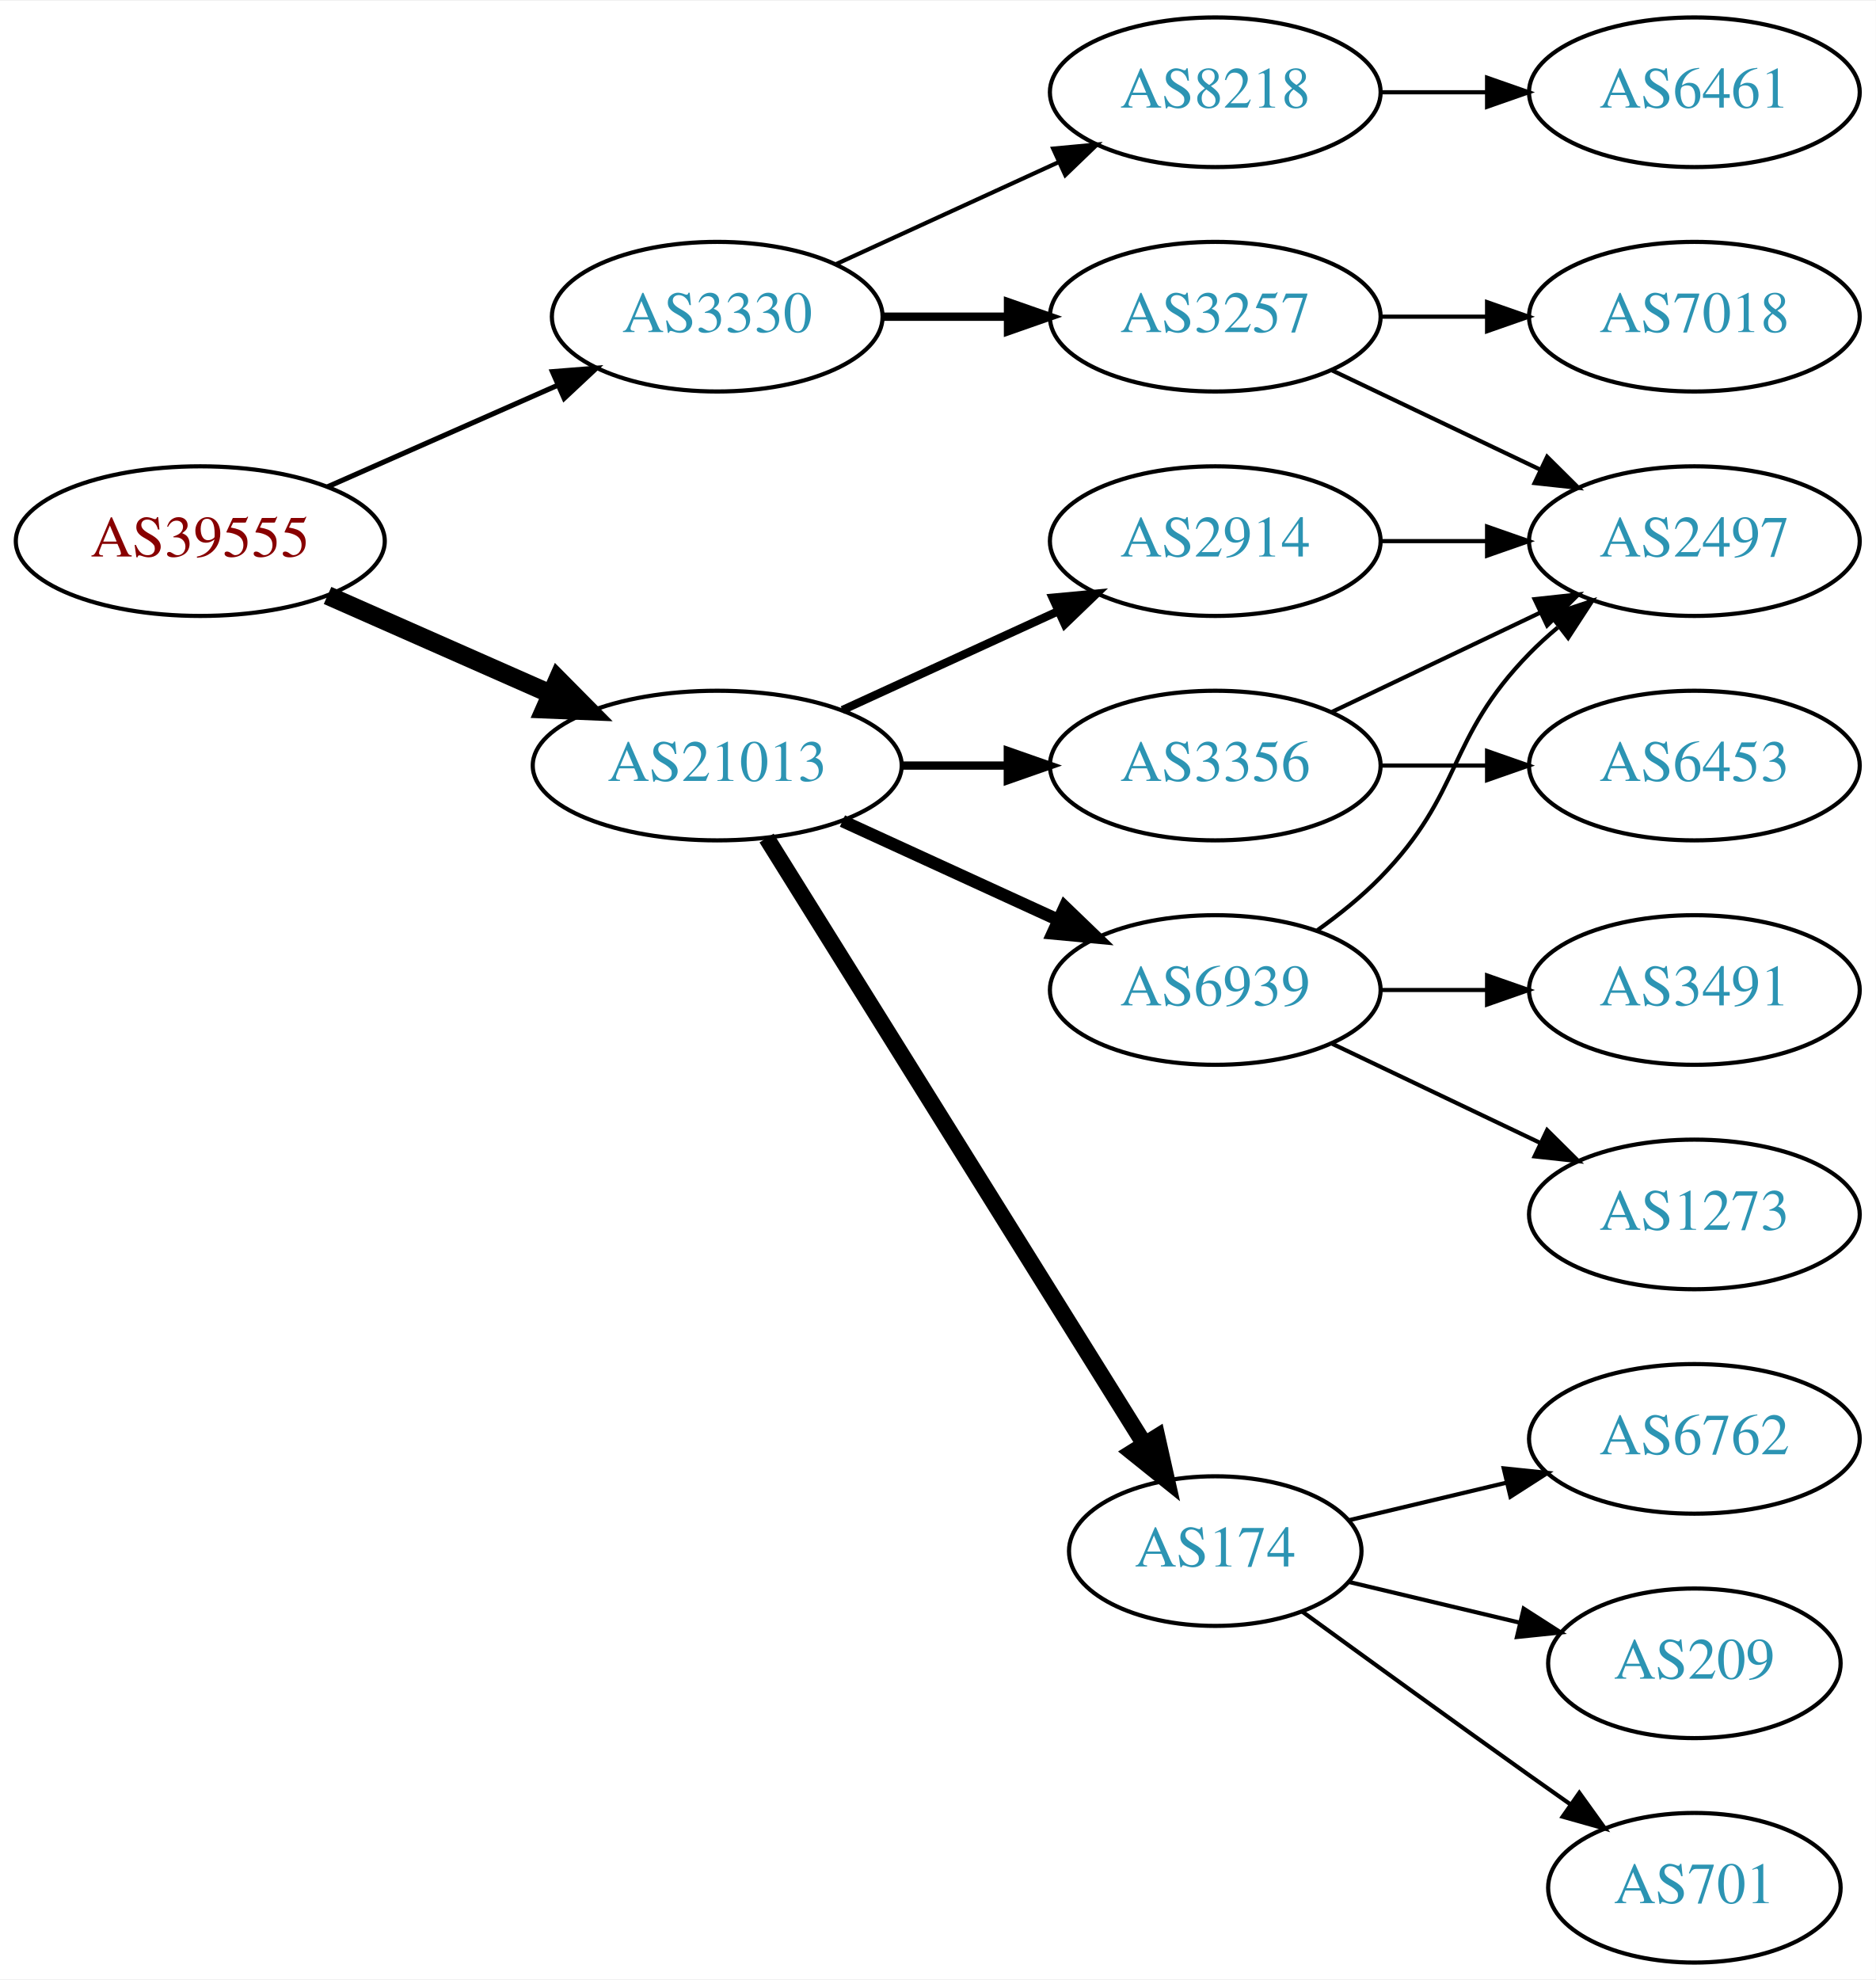
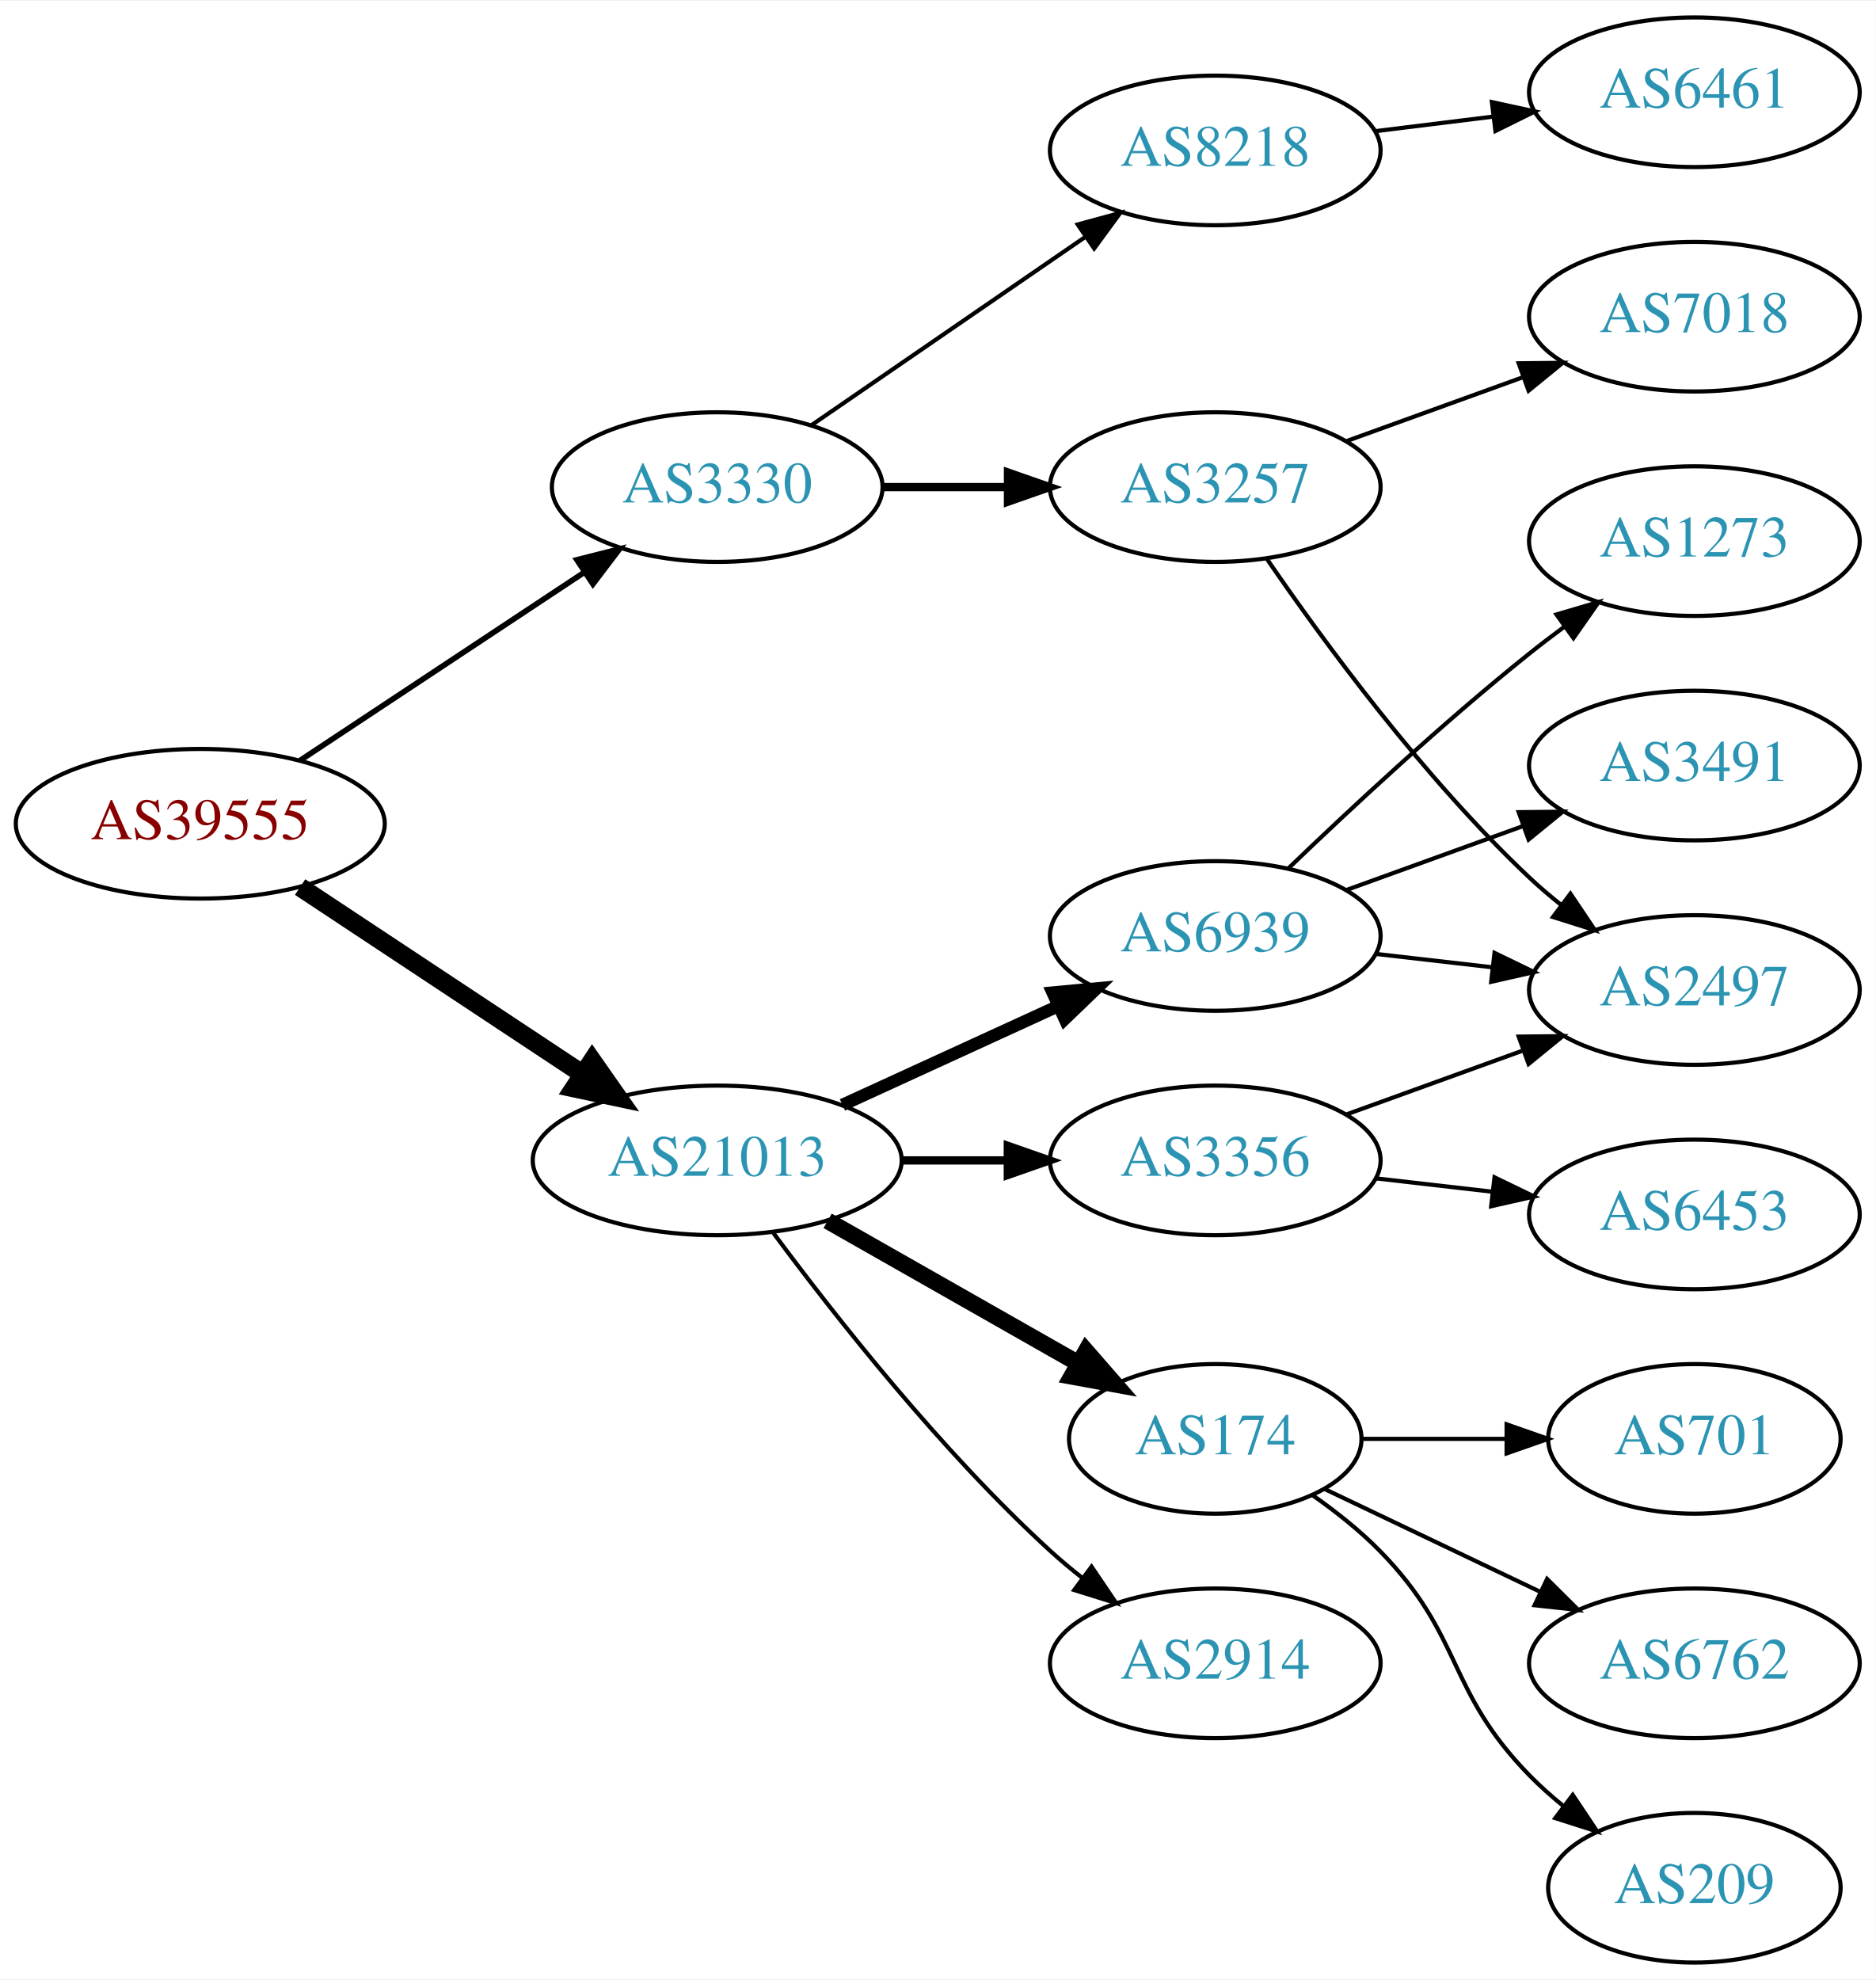
<svg xmlns="http://www.w3.org/2000/svg" xmlns:xlink="http://www.w3.org/1999/xlink" width="451pt" height="476pt" viewBox="0.00 0.00 451.37 476.00">
  <g id="graph0" class="graph" transform="scale(1 1) rotate(0) translate(4 472)">
    <polygon fill="white" stroke="none" points="-4,4 -4,-472 447.37,-472 447.37,4 -4,4" />
    <g id="node1" class="node">
      <g id="a_node1">
        <a xlink:href="/asn/39555" xlink:title="AS39555 ~ Stadtwerke Schwaz GmbH [AT]">
-           <ellipse fill="#ffffff" stroke="black" cx="44.196" cy="-342" rx="44.393" ry="18" />
-           <text text-anchor="middle" x="44.196" y="-338.3" font-family="Times,serif" font-size="14.00" fill="#880000">AS39555</text>
+           <ellipse fill="#ffffff" stroke="black" cx="44.196" cy="-274" rx="44.393" ry="18" />
+           <text text-anchor="middle" x="44.196" y="-270.3" font-family="Times,serif" font-size="14.00" fill="#880000">AS39555</text>
        </a>
      </g>
    </g>
    <g id="node2" class="node">
      <g id="a_node2">
        <a xlink:href="/asn/3330" xlink:title="AS3330 ~ Vienna, Austria [AT]">
-           <ellipse fill="#ffffff" stroke="black" cx="168.588" cy="-396" rx="39.794" ry="18" />
-           <text text-anchor="middle" x="168.588" y="-392.3" font-family="Times,serif" font-size="14.00" fill="#2c94b3">AS3330</text>
+           <ellipse fill="#ffffff" stroke="black" cx="168.588" cy="-355" rx="39.794" ry="18" />
+           <text text-anchor="middle" x="168.588" y="-351.3" font-family="Times,serif" font-size="14.00" fill="#2c94b3">AS3330</text>
        </a>
      </g>
    </g>
    <g id="edge1" class="edge">
-       <path fill="none" stroke="black" stroke-width="1.227" d="M74.824,-355.072C91.418,-362.393 112.278,-371.597 130.011,-379.421" />
-       <polygon fill="black" stroke="black" stroke-width="1.227" points="128.933,-382.77 139.495,-383.605 131.758,-376.366 128.933,-382.77" />
+       <path fill="none" stroke="black" stroke-width="1.35" d="M68.217,-289.235C87.571,-302.044 115.406,-320.466 136.696,-334.555" />
+       <polygon fill="black" stroke="black" stroke-width="1.35" points="134.813,-337.506 145.084,-340.107 138.676,-331.669 134.813,-337.506" />
    </g>
    <g id="node3" class="node">
      <g id="a_node3">
        <a xlink:href="/asn/21013" xlink:title="AS21013 ~ Wels, AT [AT]">
-           <ellipse fill="#ffffff" stroke="black" cx="168.588" cy="-288" rx="44.393" ry="18" />
-           <text text-anchor="middle" x="168.588" y="-284.3" font-family="Times,serif" font-size="14.00" fill="#2c94b3">AS21013</text>
+           <ellipse fill="#ffffff" stroke="black" cx="168.588" cy="-193" rx="44.393" ry="18" />
+           <text text-anchor="middle" x="168.588" y="-189.3" font-family="Times,serif" font-size="14.00" fill="#2c94b3">AS21013</text>
        </a>
      </g>
    </g>
    <g id="edge2" class="edge">
-       <path fill="none" stroke="black" stroke-width="4.5" d="M74.824,-328.928C90.941,-321.817 111.081,-312.931 128.473,-305.258" />
-       <polygon fill="black" stroke="black" stroke-width="4.5" points="130.249,-308.778 137.809,-301.139 127.071,-301.573 130.249,-308.778" />
+       <path fill="none" stroke="black" stroke-width="4.5" d="M68.217,-258.765C87.449,-246.037 115.056,-227.766 136.294,-213.711" />
+       <polygon fill="black" stroke="black" stroke-width="4.5" points="138.504,-216.97 144.67,-208.167 134.158,-210.403 138.504,-216.97" />
    </g>
    <g id="node4" class="node">
      <g id="a_node4">
        <a xlink:href="/asn/8218" xlink:title="AS8218 ~ legacy Neotelecoms [FR]">
-           <ellipse fill="#ffffff" stroke="black" cx="288.431" cy="-450" rx="39.794" ry="18" />
-           <text text-anchor="middle" x="288.431" y="-446.3" font-family="Times,serif" font-size="14.00" fill="#2c94b3">AS8218</text>
+           <ellipse fill="#ffffff" stroke="black" cx="288.431" cy="-436" rx="39.794" ry="18" />
+           <text text-anchor="middle" x="288.431" y="-432.3" font-family="Times,serif" font-size="14.00" fill="#2c94b3">AS8218</text>
        </a>
      </g>
    </g>
    <g id="edge3" class="edge">
-       <path fill="none" stroke="black" d="M197.217,-408.661C213.174,-415.973 233.445,-425.261 250.727,-433.181" />
-       <polygon fill="black" stroke="black" points="249.426,-436.435 259.975,-437.419 252.342,-430.071 249.426,-436.435" />
+       <path fill="none" stroke="black" d="M191.202,-369.857C209.691,-382.565 236.505,-400.995 257.134,-415.175" />
+       <polygon fill="black" stroke="black" points="255.331,-418.183 265.555,-420.963 259.296,-412.414 255.331,-418.183" />
    </g>
    <g id="node5" class="node">
      <g id="a_node5">
        <a xlink:href="/asn/3257" xlink:title="AS3257 ~ GTT [DE]">
-           <ellipse fill="#ffffff" stroke="black" cx="288.431" cy="-396" rx="39.794" ry="18" />
-           <text text-anchor="middle" x="288.431" y="-392.3" font-family="Times,serif" font-size="14.00" fill="#2c94b3">AS3257</text>
+           <ellipse fill="#ffffff" stroke="black" cx="288.431" cy="-355" rx="39.794" ry="18" />
+           <text text-anchor="middle" x="288.431" y="-351.3" font-family="Times,serif" font-size="14.00" fill="#2c94b3">AS3257</text>
        </a>
      </g>
    </g>
    <g id="edge4" class="edge">
-       <path fill="none" stroke="black" stroke-width="2" d="M208.501,-396C218.054,-396 228.404,-396 238.367,-396" />
-       <polygon fill="black" stroke="black" stroke-width="2" points="238.559,-399.5 248.559,-396 238.559,-392.5 238.559,-399.5" />
+       <path fill="none" stroke="black" stroke-width="2" d="M208.501,-355C218.054,-355 228.404,-355 238.367,-355" />
+       <polygon fill="black" stroke="black" stroke-width="2" points="238.559,-358.5 248.559,-355 238.559,-351.5 238.559,-358.5" />
    </g>
    <g id="node9" class="node">
      <g id="a_node9">
-         <a xlink:href="/asn/3356" xlink:title="AS3356 ~ Level 3 Parent, LLC [US]">
-           <ellipse fill="#ffffff" stroke="black" cx="288.431" cy="-288" rx="39.794" ry="18" />
-           <text text-anchor="middle" x="288.431" y="-284.3" font-family="Times,serif" font-size="14.00" fill="#2c94b3">AS3356</text>
+         <a xlink:href="/asn/174" xlink:title="AS174 ~ Cogent Communications [US]">
+           <ellipse fill="#ffffff" stroke="black" cx="288.431" cy="-126" rx="35.194" ry="18" />
+           <text text-anchor="middle" x="288.431" y="-122.3" font-family="Times,serif" font-size="14.00" fill="#2c94b3">AS174</text>
        </a>
      </g>
    </g>
    <g id="edge8" class="edge">
-       <path fill="none" stroke="black" stroke-width="2" d="M212.799,-288C221.112,-288 229.875,-288 238.357,-288" />
-       <polygon fill="black" stroke="black" stroke-width="2" points="238.516,-291.5 248.516,-288 238.516,-284.5 238.516,-291.5" />
+       <path fill="none" stroke="black" stroke-width="4" d="M195.158,-178.462C212.843,-168.407 236.504,-154.955 255.439,-144.189" />
+       <polygon fill="black" stroke="black" stroke-width="4" points="257.344,-147.132 264.307,-139.147 253.884,-141.047 257.344,-147.132" />
    </g>
    <g id="node10" class="node">
      <g id="a_node10">
        <a xlink:href="/asn/6939" xlink:title="AS6939 ~ Hurricane Electric LLC [US]">
-           <ellipse fill="#ffffff" stroke="black" cx="288.431" cy="-234" rx="39.794" ry="18" />
-           <text text-anchor="middle" x="288.431" y="-230.3" font-family="Times,serif" font-size="14.00" fill="#2c94b3">AS6939</text>
+           <ellipse fill="#ffffff" stroke="black" cx="288.431" cy="-247" rx="39.794" ry="18" />
+           <text text-anchor="middle" x="288.431" y="-243.3" font-family="Times,serif" font-size="14.00" fill="#2c94b3">AS6939</text>
        </a>
      </g>
    </g>
    <g id="edge9" class="edge">
-       <path fill="none" stroke="black" stroke-width="3" d="M198.718,-274.652C214.329,-267.498 233.727,-258.609 250.399,-250.97" />
-       <polygon fill="black" stroke="black" stroke-width="3" points="252.218,-253.986 259.851,-246.638 249.302,-247.622 252.218,-253.986" />
+       <path fill="none" stroke="black" stroke-width="3" d="M198.718,-206.348C214.329,-213.502 233.727,-222.391 250.399,-230.03" />
+       <polygon fill="black" stroke="black" stroke-width="3" points="249.302,-233.378 259.851,-234.362 252.218,-227.014 249.302,-233.378" />
    </g>
    <g id="node11" class="node">
      <g id="a_node11">
-         <a xlink:href="/asn/174" xlink:title="AS174 ~ Cogent Communications [US]">
-           <ellipse fill="#ffffff" stroke="black" cx="288.431" cy="-99" rx="35.194" ry="18" />
-           <text text-anchor="middle" x="288.431" y="-95.3" font-family="Times,serif" font-size="14.00" fill="#2c94b3">AS174</text>
+         <a xlink:href="/asn/2914" xlink:title="AS2914 ~ NTT America, Inc. [US]">
+           <ellipse fill="#ffffff" stroke="black" cx="288.431" cy="-72" rx="39.794" ry="18" />
+           <text text-anchor="middle" x="288.431" y="-68.3" font-family="Times,serif" font-size="14.00" fill="#2c94b3">AS2914</text>
        </a>
      </g>
    </g>
    <g id="edge10" class="edge">
-       <path fill="none" stroke="black" stroke-width="4" d="M180.463,-270.558C201.299,-237.141 246.938,-163.943 271.321,-124.837" />
-       <polygon fill="black" stroke="black" stroke-width="4" points="274.431,-126.464 276.752,-116.127 268.491,-122.761 274.431,-126.464" />
+       <path fill="none" stroke="black" d="M182.109,-175.531C196.788,-155.714 222.473,-123.036 248.784,-99 251.201,-96.792 253.807,-94.615 256.482,-92.513" />
+       <polygon fill="black" stroke="black" points="258.665,-95.251 264.603,-86.476 254.489,-89.633 258.665,-95.251" />
    </g>
    <g id="node12" class="node">
      <g id="a_node12">
-         <a xlink:href="/asn/2914" xlink:title="AS2914 ~ NTT America, Inc. [US]">
-           <ellipse fill="#ffffff" stroke="black" cx="288.431" cy="-342" rx="39.794" ry="18" />
-           <text text-anchor="middle" x="288.431" y="-338.3" font-family="Times,serif" font-size="14.00" fill="#2c94b3">AS2914</text>
+         <a xlink:href="/asn/3356" xlink:title="AS3356 ~ Level 3 Parent, LLC [US]">
+           <ellipse fill="#ffffff" stroke="black" cx="288.431" cy="-193" rx="39.794" ry="18" />
+           <text text-anchor="middle" x="288.431" y="-189.3" font-family="Times,serif" font-size="14.00" fill="#2c94b3">AS3356</text>
        </a>
      </g>
    </g>
    <g id="edge11" class="edge">
-       <path fill="none" stroke="black" stroke-width="2" d="M198.718,-301.348C214.329,-308.502 233.727,-317.391 250.399,-325.03" />
-       <polygon fill="black" stroke="black" stroke-width="2" points="249.302,-328.378 259.851,-329.362 252.218,-322.014 249.302,-328.378" />
+       <path fill="none" stroke="black" stroke-width="2" d="M212.799,-193C221.112,-193 229.875,-193 238.357,-193" />
+       <polygon fill="black" stroke="black" stroke-width="2" points="238.516,-196.5 248.516,-193 238.516,-189.5 238.516,-196.5" />
    </g>
    <g id="node6" class="node">
      <g id="a_node6">
        <a xlink:href="/asn/6461" xlink:title="AS6461 ~ Zayo Bandwidth [US]">
          <ellipse fill="#ffffff" stroke="black" cx="403.724" cy="-450" rx="39.794" ry="18" />
          <text text-anchor="middle" x="403.724" y="-446.3" font-family="Times,serif" font-size="14.00" fill="#2c94b3">AS6461</text>
        </a>
      </g>
    </g>
    <g id="edge5" class="edge">
-       <path fill="none" stroke="black" d="M328.103,-450C336.306,-450 345.07,-450 353.602,-450" />
-       <polygon fill="black" stroke="black" points="353.841,-453.5 363.841,-450 353.841,-446.5 353.841,-453.5" />
+       <path fill="none" stroke="black" d="M326.841,-440.623C335.929,-441.746 345.766,-442.962 355.251,-444.134" />
+       <polygon fill="black" stroke="black" points="354.999,-447.629 365.353,-445.382 355.857,-440.682 354.999,-447.629" />
    </g>
    <g id="node7" class="node">
      <g id="a_node7">
        <a xlink:href="/asn/7018" xlink:title="AS7018 ~ AT&amp;T Services, Inc. [US]">
          <ellipse fill="#ffffff" stroke="black" cx="403.724" cy="-396" rx="39.794" ry="18" />
          <text text-anchor="middle" x="403.724" y="-392.3" font-family="Times,serif" font-size="14.00" fill="#2c94b3">AS7018</text>
        </a>
      </g>
    </g>
    <g id="edge6" class="edge">
-       <path fill="none" stroke="black" d="M328.103,-396C336.306,-396 345.07,-396 353.602,-396" />
-       <polygon fill="black" stroke="black" points="353.841,-399.5 363.841,-396 353.841,-392.5 353.841,-399.5" />
+       <path fill="none" stroke="black" d="M320.09,-366.095C333.062,-370.79 348.355,-376.324 362.236,-381.348" />
+       <polygon fill="black" stroke="black" points="361.446,-384.784 372.041,-384.896 363.828,-378.202 361.446,-384.784" />
    </g>
    <g id="node8" class="node">
      <g id="a_node8">
        <a xlink:href="/asn/2497" xlink:title="AS2497 ~ Internet Initiative Japan Inc. [JP]">
-           <ellipse fill="#ffffff" stroke="black" cx="403.724" cy="-342" rx="39.794" ry="18" />
-           <text text-anchor="middle" x="403.724" y="-338.3" font-family="Times,serif" font-size="14.00" fill="#2c94b3">AS2497</text>
+           <ellipse fill="#ffffff" stroke="black" cx="403.724" cy="-234" rx="39.794" ry="18" />
+           <text text-anchor="middle" x="403.724" y="-230.3" font-family="Times,serif" font-size="14.00" fill="#2c94b3">AS2497</text>
        </a>
      </g>
    </g>
    <g id="edge7" class="edge">
-       <path fill="none" stroke="black" d="M316.567,-383.066C331.561,-375.919 350.382,-366.948 366.605,-359.215" />
-       <polygon fill="black" stroke="black" points="368.288,-362.291 375.809,-354.829 365.276,-355.972 368.288,-362.291" />
-     </g>
-     <g id="edge12" class="edge">
-       <path fill="none" stroke="black" d="M316.567,-300.934C331.561,-308.081 350.382,-317.052 366.605,-324.785" />
-       <polygon fill="black" stroke="black" points="365.276,-328.028 375.809,-329.171 368.288,-321.709 365.276,-328.028" />
+       <path fill="none" stroke="black" d="M300.788,-337.817C314.396,-317.972 338.574,-284.985 364.077,-261 366.462,-258.757 369.045,-256.556 371.706,-254.438" />
+       <polygon fill="black" stroke="black" points="373.896,-257.171 379.804,-248.377 369.701,-251.567 373.896,-257.171" />
    </g>
    <g id="node13" class="node">
      <g id="a_node13">
-         <a xlink:href="/asn/6453" xlink:title="AS6453 ~ TATA COMMUNICATIONS (AMERICA) INC [US]">
-           <ellipse fill="#ffffff" stroke="black" cx="403.724" cy="-288" rx="39.794" ry="18" />
-           <text text-anchor="middle" x="403.724" y="-284.3" font-family="Times,serif" font-size="14.00" fill="#2c94b3">AS6453</text>
-         </a>
-       </g>
-     </g>
-     <g id="edge13" class="edge">
-       <path fill="none" stroke="black" d="M328.103,-288C336.306,-288 345.07,-288 353.602,-288" />
-       <polygon fill="black" stroke="black" points="353.841,-291.5 363.841,-288 353.841,-284.5 353.841,-291.5" />
-     </g>
-     <g id="edge15" class="edge">
-       <path fill="none" stroke="black" d="M313.025,-248.389C318.281,-252.148 323.613,-256.437 328.077,-261 348.25,-281.617 343.905,-294.383 364.077,-315 366.17,-317.139 368.453,-319.218 370.83,-321.21" />
-       <polygon fill="black" stroke="black" points="369.074,-324.275 379.13,-327.611 373.349,-318.732 369.074,-324.275" />
+         <a xlink:href="/asn/209" xlink:title="AS209 ~ CenturyLink Communications, LLC [US]">
+           <ellipse fill="#ffffff" stroke="black" cx="403.724" cy="-18" rx="35.194" ry="18" />
+           <text text-anchor="middle" x="403.724" y="-14.3" font-family="Times,serif" font-size="14.00" fill="#2c94b3">AS209</text>
+         </a>
+       </g>
+     </g>
+     <g id="edge12" class="edge">
+       <path fill="none" stroke="black" d="M311.814,-112.468C317.455,-108.51 323.269,-103.914 328.077,-99 348.25,-78.383 343.905,-65.617 364.077,-45 366.556,-42.466 369.303,-40.017 372.156,-37.696" />
+       <polygon fill="black" stroke="black" points="374.458,-40.343 380.341,-31.532 370.247,-34.752 374.458,-40.343" />
    </g>
    <g id="node14" class="node">
      <g id="a_node14">
-         <a xlink:href="/asn/3491" xlink:title="AS3491 ~ PCCW Global, Inc. [US]">
-           <ellipse fill="#ffffff" stroke="black" cx="403.724" cy="-234" rx="39.794" ry="18" />
-           <text text-anchor="middle" x="403.724" y="-230.3" font-family="Times,serif" font-size="14.00" fill="#2c94b3">AS3491</text>
-         </a>
-       </g>
-     </g>
-     <g id="edge14" class="edge">
-       <path fill="none" stroke="black" d="M328.103,-234C336.306,-234 345.07,-234 353.602,-234" />
-       <polygon fill="black" stroke="black" points="353.841,-237.5 363.841,-234 353.841,-230.5 353.841,-237.5" />
+         <a xlink:href="/asn/701" xlink:title="AS701 ~ UUNET [US]">
+           <ellipse fill="#ffffff" stroke="black" cx="403.724" cy="-126" rx="35.194" ry="18" />
+           <text text-anchor="middle" x="403.724" y="-122.3" font-family="Times,serif" font-size="14.00" fill="#2c94b3">AS701</text>
+         </a>
+       </g>
+     </g>
+     <g id="edge13" class="edge">
+       <path fill="none" stroke="black" d="M323.73,-126C334.6,-126 346.778,-126 358.255,-126" />
+       <polygon fill="black" stroke="black" points="358.541,-129.5 368.541,-126 358.541,-122.5 358.541,-129.5" />
    </g>
    <g id="node15" class="node">
      <g id="a_node15">
-         <a xlink:href="/asn/1273" xlink:title="AS1273 ~ Vodafone Group PLC [EU]">
-           <ellipse fill="#ffffff" stroke="black" cx="403.724" cy="-180" rx="39.794" ry="18" />
-           <text text-anchor="middle" x="403.724" y="-176.3" font-family="Times,serif" font-size="14.00" fill="#2c94b3">AS1273</text>
-         </a>
-       </g>
-     </g>
-     <g id="edge16" class="edge">
-       <path fill="none" stroke="black" d="M316.567,-221.066C331.561,-213.919 350.382,-204.948 366.605,-197.215" />
-       <polygon fill="black" stroke="black" points="368.288,-200.291 375.809,-192.829 365.276,-193.972 368.288,-200.291" />
+         <a xlink:href="/asn/6762" xlink:title="AS6762 ~ TELECOM ITALIA SPARKLE S.p.A. [IT]">
+           <ellipse fill="#ffffff" stroke="black" cx="403.724" cy="-72" rx="39.794" ry="18" />
+           <text text-anchor="middle" x="403.724" y="-68.3" font-family="Times,serif" font-size="14.00" fill="#2c94b3">AS6762</text>
+         </a>
+       </g>
+     </g>
+     <g id="edge14" class="edge">
+       <path fill="none" stroke="black" d="M314.856,-113.881C330.159,-106.587 349.882,-97.186 366.764,-89.14" />
+       <polygon fill="black" stroke="black" points="368.283,-92.293 375.804,-84.831 365.271,-85.974 368.283,-92.293" />
+     </g>
+     <g id="edge17" class="edge">
+       <path fill="none" stroke="black" d="M327.156,-242.671C336.137,-241.641 345.836,-240.528 355.193,-239.454" />
+       <polygon fill="black" stroke="black" points="355.628,-242.927 365.164,-238.31 354.83,-235.973 355.628,-242.927" />
    </g>
    <g id="node16" class="node">
      <g id="a_node16">
-         <a xlink:href="/asn/6762" xlink:title="AS6762 ~ TELECOM ITALIA SPARKLE S.p.A. [IT]">
-           <ellipse fill="#ffffff" stroke="black" cx="403.724" cy="-126" rx="39.794" ry="18" />
-           <text text-anchor="middle" x="403.724" y="-122.3" font-family="Times,serif" font-size="14.00" fill="#2c94b3">AS6762</text>
-         </a>
-       </g>
-     </g>
-     <g id="edge17" class="edge">
-       <path fill="none" stroke="black" d="M320.688,-106.449C332.368,-109.233 345.864,-112.449 358.493,-115.459" />
-       <polygon fill="black" stroke="black" points="357.846,-118.903 368.385,-117.816 359.469,-112.093 357.846,-118.903" />
+         <a xlink:href="/asn/1273" xlink:title="AS1273 ~ Vodafone Group PLC [EU]">
+           <ellipse fill="#ffffff" stroke="black" cx="403.724" cy="-342" rx="39.794" ry="18" />
+           <text text-anchor="middle" x="403.724" y="-338.3" font-family="Times,serif" font-size="14.00" fill="#2c94b3">AS1273</text>
+         </a>
+       </g>
+     </g>
+     <g id="edge15" class="edge">
+       <path fill="none" stroke="black" d="M306.074,-263.312C320.85,-277.51 343.263,-298.363 364.077,-315 366.78,-317.161 369.645,-319.344 372.544,-321.484" />
+       <polygon fill="black" stroke="black" points="370.535,-324.35 380.698,-327.344 374.62,-318.666 370.535,-324.35" />
    </g>
    <g id="node17" class="node">
      <g id="a_node17">
-         <a xlink:href="/asn/209" xlink:title="AS209 ~ CenturyLink Communications, LLC [US]">
-           <ellipse fill="#ffffff" stroke="black" cx="403.724" cy="-72" rx="35.194" ry="18" />
-           <text text-anchor="middle" x="403.724" y="-68.3" font-family="Times,serif" font-size="14.00" fill="#2c94b3">AS209</text>
-         </a>
-       </g>
+         <a xlink:href="/asn/3491" xlink:title="AS3491 ~ PCCW Global, Inc. [US]">
+           <ellipse fill="#ffffff" stroke="black" cx="403.724" cy="-288" rx="39.794" ry="18" />
+           <text text-anchor="middle" x="403.724" y="-284.3" font-family="Times,serif" font-size="14.00" fill="#2c94b3">AS3491</text>
+         </a>
+       </g>
+     </g>
+     <g id="edge16" class="edge">
+       <path fill="none" stroke="black" d="M320.09,-258.095C333.062,-262.79 348.355,-268.324 362.236,-273.348" />
+       <polygon fill="black" stroke="black" points="361.446,-276.784 372.041,-276.896 363.828,-270.202 361.446,-276.784" />
    </g>
    <g id="edge18" class="edge">
-       <path fill="none" stroke="black" d="M320.688,-91.551C333.319,-88.54 348.073,-85.024 361.559,-81.811" />
-       <polygon fill="black" stroke="black" points="362.652,-85.148 371.568,-79.425 361.029,-78.339 362.652,-85.148" />
+       <path fill="none" stroke="black" d="M320.09,-204.095C333.062,-208.79 348.355,-214.324 362.236,-219.348" />
+       <polygon fill="black" stroke="black" points="361.446,-222.784 372.041,-222.896 363.828,-216.202 361.446,-222.784" />
    </g>
    <g id="node18" class="node">
      <g id="a_node18">
-         <a xlink:href="/asn/701" xlink:title="AS701 ~ UUNET [US]">
-           <ellipse fill="#ffffff" stroke="black" cx="403.724" cy="-18" rx="35.194" ry="18" />
-           <text text-anchor="middle" x="403.724" y="-14.3" font-family="Times,serif" font-size="14.00" fill="#2c94b3">AS701</text>
+         <a xlink:href="/asn/6453" xlink:title="AS6453 ~ TATA COMMUNICATIONS (AMERICA) INC [US]">
+           <ellipse fill="#ffffff" stroke="black" cx="403.724" cy="-180" rx="39.794" ry="18" />
+           <text text-anchor="middle" x="403.724" y="-176.3" font-family="Times,serif" font-size="14.00" fill="#2c94b3">AS6453</text>
        </a>
      </g>
    </g>
    <g id="edge19" class="edge">
-       <path fill="none" stroke="black" d="M309.327,-84.471C324.328,-73.55 345.436,-58.253 364.077,-45 367.288,-42.718 370.657,-40.339 374.011,-37.982" />
-       <polygon fill="black" stroke="black" points="376.039,-40.834 382.222,-32.23 372.023,-35.101 376.039,-40.834" />
-     </g>
-     <g id="edge20" class="edge">
-       <path fill="none" stroke="black" d="M328.103,-342C336.306,-342 345.07,-342 353.602,-342" />
-       <polygon fill="black" stroke="black" points="353.841,-345.5 363.841,-342 353.841,-338.5 353.841,-345.5" />
+       <path fill="none" stroke="black" d="M327.156,-188.671C336.137,-187.641 345.836,-186.528 355.193,-185.454" />
+       <polygon fill="black" stroke="black" points="355.628,-188.927 365.164,-184.31 354.83,-181.973 355.628,-188.927" />
    </g>
  </g>
</svg>
